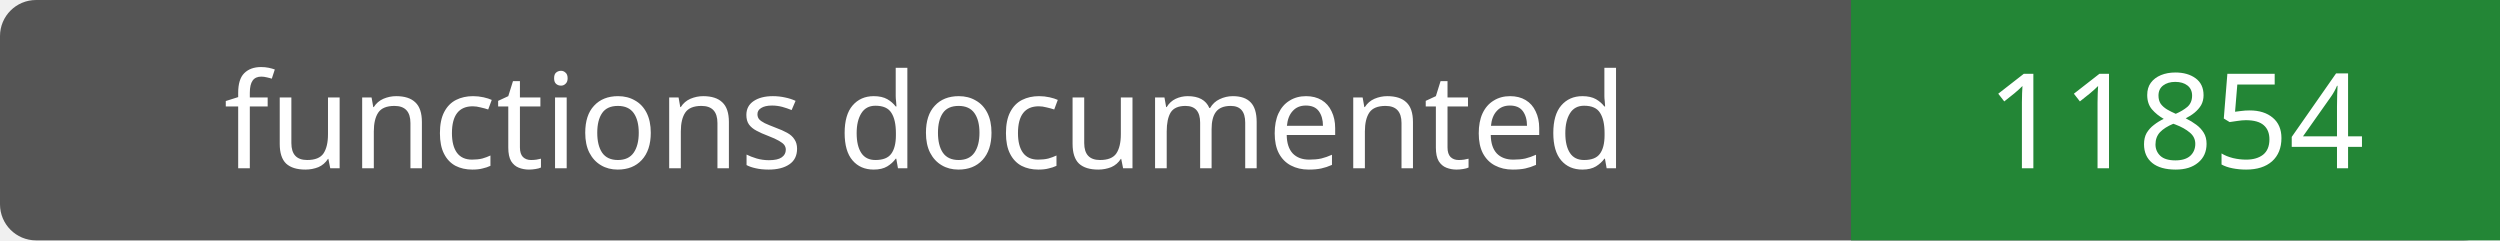
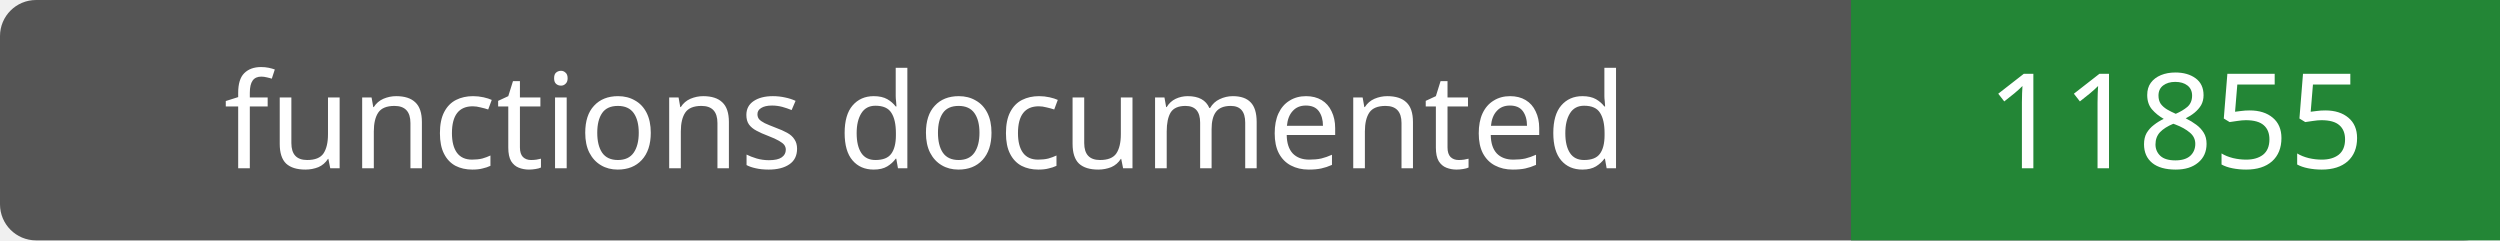
- <svg xmlns="http://www.w3.org/2000/svg" width="208" height="20" role="img" aria-label="functions documented: 11854">
+ <svg xmlns="http://www.w3.org/2000/svg" width="208" height="20" role="img" aria-label="functions documented: 11855">
  <rect width="208" height="20" rx="3" fill="#555" />
  <path fill="#238636" d="M154 0h54v20H154z" />
  <g fill="#fff" text-anchor="middle" font-family="Verdana,sans-serif" font-size="11">
    <text x="77.0" y="14">functions documented</text>
-     <text x="181.0" y="14">11854</text>
+     <text x="181.0" y="14">11855</text>
  </g>
</svg>
